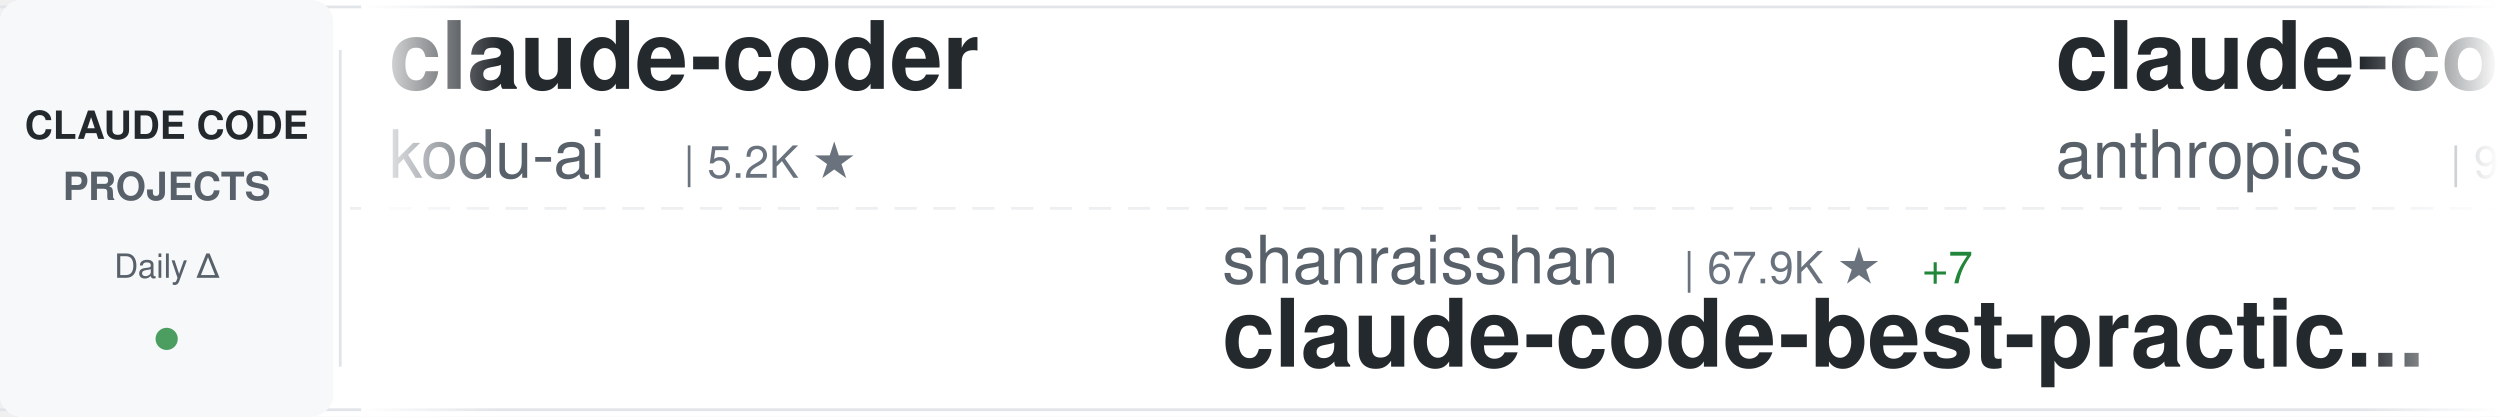
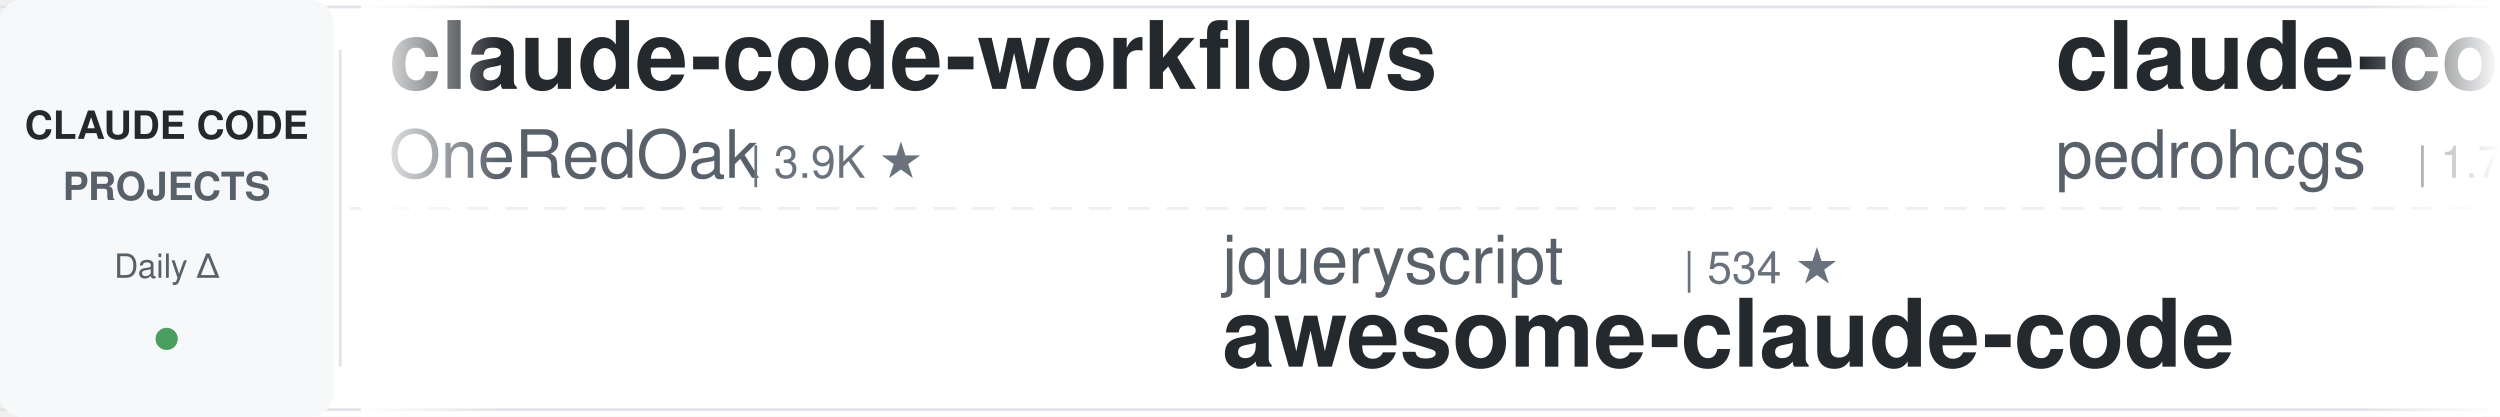
<svg xmlns="http://www.w3.org/2000/svg" width="900" height="150">
  <defs>
    <linearGradient id="awesomeLeftFade" x1="0%" y1="0%" x2="100%" y2="0%">
      <stop offset="0%" style="stop-color:#ffffff;stop-opacity:1" />
      <stop offset="100%" style="stop-color:#ffffff;stop-opacity:0" />
    </linearGradient>
    <linearGradient id="awesomeRightFade" x1="0%" y1="0%" x2="100%" y2="0%">
      <stop offset="0%" style="stop-color:#ffffff;stop-opacity:0" />
      <stop offset="100%" style="stop-color:#ffffff;stop-opacity:1" />
    </linearGradient>
  </defs>
  <rect width="900" height="150" fill="#ffffff" rx="8" />
  <rect x="0" y="2" width="900" height="1" fill="#e1e4e8" />
  <rect x="0" y="147" width="900" height="1" fill="#e1e4e8" />
  <line x1="0" y1="75" x2="900" y2="75" stroke="#e1e4e8" stroke-width="1" stroke-dasharray="8 6" opacity="0.6" />
  <rect x="0" y="0" width="120" height="150" fill="#f6f8fa" rx="8" />
  <text x="60" y="50" font-family="-apple-system, BlinkMacSystemFont, 'Segoe UI', Helvetica, Arial, sans-serif" font-size="14" font-weight="600" fill="#24292e" text-anchor="middle">CLAUDE CODE</text>
  <text x="60" y="72" font-family="-apple-system, BlinkMacSystemFont, 'Segoe UI', Helvetica, Arial, sans-serif" font-size="14" font-weight="600" fill="#586069" text-anchor="middle">PROJECTS</text>
  <text x="60" y="100" font-family="-apple-system, BlinkMacSystemFont, 'Segoe UI', Helvetica, Arial, sans-serif" font-size="12" font-weight="500" fill="#586069" text-anchor="middle">Daily Δ</text>
  <circle cx="60" cy="122" r="4" fill="#22863a" opacity="0.8" />
  <rect x="122" y="18" width="1" height="114" fill="#e1e4e8" />
  <clipPath id="awesomeTickerClip">
    <rect x="130" y="0" width="770" height="150" />
  </clipPath>
  <g clip-path="url(#awesomeTickerClip)">
    <g id="awesomeTickerItems">
      <animateTransform attributeName="transform" attributeType="XML" type="translate" from="0 0" to="-3000 0" dur="54s" repeatCount="indefinite" />
      <g transform="translate(0, 0)">
-         <text x="140" y="32" font-family="-apple-system, BlinkMacSystemFont, 'Segoe UI', Helvetica, Arial, sans-serif" font-size="34" font-weight="600" fill="#24292e">claude-coder</text>
-         <text x="140" y="64" font-family="-apple-system, BlinkMacSystemFont, 'Segoe UI', Helvetica, Arial, sans-serif" font-size="24" font-weight="400" fill="#586069">kodu-ai</text>
-         <text x="246" y="64" font-family="-apple-system, BlinkMacSystemFont, 'Segoe UI', Helvetica, Arial, sans-serif" font-size="16" font-weight="500" fill="#6a737d">| 5.2K ★</text>
+         <text x="140" y="32" font-family="-apple-system, BlinkMacSystemFont, 'Segoe UI', Helvetica, Arial, sans-serif" font-size="34" font-weight="600" fill="#24292e">claude-code-workflows</text>
+         <text x="140" y="64" font-family="-apple-system, BlinkMacSystemFont, 'Segoe UI', Helvetica, Arial, sans-serif" font-size="24" font-weight="400" fill="#586069">OneRedOak</text>
+         <text x="270" y="64" font-family="-apple-system, BlinkMacSystemFont, 'Segoe UI', Helvetica, Arial, sans-serif" font-size="16" font-weight="500" fill="#6a737d">| 3.9K ★</text>
      </g>
      <g transform="translate(300, 0)">
-         <text x="140" y="102" font-family="-apple-system, BlinkMacSystemFont, 'Segoe UI', Helvetica, Arial, sans-serif" font-size="24" font-weight="400" fill="#586069">shanraisshan</text>
-         <text x="306" y="102" font-family="-apple-system, BlinkMacSystemFont, 'Segoe UI', Helvetica, Arial, sans-serif" font-size="16" font-weight="500" fill="#6a737d">| 67.9K ★</text>
-         <text x="392" y="102" font-family="-apple-system, BlinkMacSystemFont, 'Segoe UI', Helvetica, Arial, sans-serif" font-size="16" font-weight="500" fill="#22863a"> +7</text>
-         <text x="140" y="132" font-family="-apple-system, BlinkMacSystemFont, 'Segoe UI', Helvetica, Arial, sans-serif" font-size="34" font-weight="600" fill="#24292e">claude-code-best-practic...</text>
+         <text x="140" y="102" font-family="-apple-system, BlinkMacSystemFont, 'Segoe UI', Helvetica, Arial, sans-serif" font-size="24" font-weight="400" fill="#586069">jqueryscript</text>
+         <text x="306" y="102" font-family="-apple-system, BlinkMacSystemFont, 'Segoe UI', Helvetica, Arial, sans-serif" font-size="16" font-weight="500" fill="#6a737d">| 534 ★</text>
+         <text x="140" y="132" font-family="-apple-system, BlinkMacSystemFont, 'Segoe UI', Helvetica, Arial, sans-serif" font-size="34" font-weight="600" fill="#24292e">awesome-claude-code</text>
      </g>
      <g transform="translate(600, 0)">
-         <text x="140" y="32" font-family="-apple-system, BlinkMacSystemFont, 'Segoe UI', Helvetica, Arial, sans-serif" font-size="34" font-weight="600" fill="#24292e">claude-code-action</text>
-         <text x="140" y="64" font-family="-apple-system, BlinkMacSystemFont, 'Segoe UI', Helvetica, Arial, sans-serif" font-size="24" font-weight="400" fill="#586069">anthropics</text>
-         <text x="282" y="64" font-family="-apple-system, BlinkMacSystemFont, 'Segoe UI', Helvetica, Arial, sans-serif" font-size="16" font-weight="500" fill="#6a737d">| 9.6K ★</text>
-         <text x="359" y="64" font-family="-apple-system, BlinkMacSystemFont, 'Segoe UI', Helvetica, Arial, sans-serif" font-size="16" font-weight="500" fill="#cb2431"> -1</text>
+         <text x="140" y="32" font-family="-apple-system, BlinkMacSystemFont, 'Segoe UI', Helvetica, Arial, sans-serif" font-size="34" font-weight="600" fill="#24292e">claude-code-my-workflow</text>
+         <text x="140" y="64" font-family="-apple-system, BlinkMacSystemFont, 'Segoe UI', Helvetica, Arial, sans-serif" font-size="24" font-weight="400" fill="#586069">pedrohcgs</text>
+         <text x="270" y="64" font-family="-apple-system, BlinkMacSystemFont, 'Segoe UI', Helvetica, Arial, sans-serif" font-size="16" font-weight="500" fill="#6a737d">| 1.7K ★</text>
      </g>
      <g transform="translate(900, 0)">
-         <text x="140" y="102" font-family="-apple-system, BlinkMacSystemFont, 'Segoe UI', Helvetica, Arial, sans-serif" font-size="24" font-weight="400" fill="#586069">Alishahryar1</text>
-         <text x="306" y="102" font-family="-apple-system, BlinkMacSystemFont, 'Segoe UI', Helvetica, Arial, sans-serif" font-size="16" font-weight="500" fill="#6a737d">| 62.5K ★</text>
-         <text x="392" y="102" font-family="-apple-system, BlinkMacSystemFont, 'Segoe UI', Helvetica, Arial, sans-serif" font-size="16" font-weight="500" fill="#22863a"> +62</text>
-         <text x="140" y="132" font-family="-apple-system, BlinkMacSystemFont, 'Segoe UI', Helvetica, Arial, sans-serif" font-size="34" font-weight="600" fill="#24292e">free-claude-code</text>
+         <text x="140" y="102" font-family="-apple-system, BlinkMacSystemFont, 'Segoe UI', Helvetica, Arial, sans-serif" font-size="24" font-weight="400" fill="#586069">feiskyer</text>
+         <text x="258" y="102" font-family="-apple-system, BlinkMacSystemFont, 'Segoe UI', Helvetica, Arial, sans-serif" font-size="16" font-weight="500" fill="#6a737d">| 1.7K ★</text>
+         <text x="140" y="132" font-family="-apple-system, BlinkMacSystemFont, 'Segoe UI', Helvetica, Arial, sans-serif" font-size="34" font-weight="600" fill="#24292e">claude-code-settings</text>
      </g>
      <g transform="translate(1200, 0)">
-         <text x="140" y="32" font-family="-apple-system, BlinkMacSystemFont, 'Segoe UI', Helvetica, Arial, sans-serif" font-size="34" font-weight="600" fill="#24292e">claude-code-from-source</text>
-         <text x="140" y="64" font-family="-apple-system, BlinkMacSystemFont, 'Segoe UI', Helvetica, Arial, sans-serif" font-size="24" font-weight="400" fill="#586069">alejandrobalderas</text>
-         <text x="366" y="64" font-family="-apple-system, BlinkMacSystemFont, 'Segoe UI', Helvetica, Arial, sans-serif" font-size="16" font-weight="500" fill="#6a737d">| 3.0K ★</text>
+         <text x="140" y="32" font-family="-apple-system, BlinkMacSystemFont, 'Segoe UI', Helvetica, Arial, sans-serif" font-size="34" font-weight="600" fill="#24292e">claude-code-router</text>
+         <text x="140" y="64" font-family="-apple-system, BlinkMacSystemFont, 'Segoe UI', Helvetica, Arial, sans-serif" font-size="24" font-weight="400" fill="#586069">musistudio</text>
+         <text x="282" y="64" font-family="-apple-system, BlinkMacSystemFont, 'Segoe UI', Helvetica, Arial, sans-serif" font-size="16" font-weight="500" fill="#6a737d">| 37.8K ★</text>
+         <text x="368" y="64" font-family="-apple-system, BlinkMacSystemFont, 'Segoe UI', Helvetica, Arial, sans-serif" font-size="16" font-weight="500" fill="#22863a"> +4</text>
      </g>
      <g transform="translate(1500, 0)">
-         <text x="140" y="102" font-family="-apple-system, BlinkMacSystemFont, 'Segoe UI', Helvetica, Arial, sans-serif" font-size="24" font-weight="400" fill="#586069">lintsinghua</text>
-         <text x="294" y="102" font-family="-apple-system, BlinkMacSystemFont, 'Segoe UI', Helvetica, Arial, sans-serif" font-size="16" font-weight="500" fill="#6a737d">| 4.3K ★</text>
-         <text x="140" y="132" font-family="-apple-system, BlinkMacSystemFont, 'Segoe UI', Helvetica, Arial, sans-serif" font-size="34" font-weight="600" fill="#24292e">claude-code-book</text>
+         <text x="140" y="102" font-family="-apple-system, BlinkMacSystemFont, 'Segoe UI', Helvetica, Arial, sans-serif" font-size="24" font-weight="400" fill="#586069">affaan-m</text>
+         <text x="258" y="102" font-family="-apple-system, BlinkMacSystemFont, 'Segoe UI', Helvetica, Arial, sans-serif" font-size="16" font-weight="500" fill="#6a737d">| 286.3K ★</text>
+         <text x="353" y="102" font-family="-apple-system, BlinkMacSystemFont, 'Segoe UI', Helvetica, Arial, sans-serif" font-size="16" font-weight="500" fill="#22863a"> +195</text>
+         <text x="140" y="132" font-family="-apple-system, BlinkMacSystemFont, 'Segoe UI', Helvetica, Arial, sans-serif" font-size="34" font-weight="600" fill="#24292e">ECC</text>
      </g>
      <g transform="translate(1800, 0)">
-         <text x="140" y="32" font-family="-apple-system, BlinkMacSystemFont, 'Segoe UI', Helvetica, Arial, sans-serif" font-size="34" font-weight="600" fill="#24292e">awesome-claude-code-tool...</text>
-         <text x="140" y="64" font-family="-apple-system, BlinkMacSystemFont, 'Segoe UI', Helvetica, Arial, sans-serif" font-size="24" font-weight="400" fill="#586069">rohitg00</text>
-         <text x="258" y="64" font-family="-apple-system, BlinkMacSystemFont, 'Segoe UI', Helvetica, Arial, sans-serif" font-size="16" font-weight="500" fill="#6a737d">| 2.7K ★</text>
+         <text x="140" y="32" font-family="-apple-system, BlinkMacSystemFont, 'Segoe UI', Helvetica, Arial, sans-serif" font-size="34" font-weight="600" fill="#24292e">Claude-Code-Source-Study</text>
+         <text x="140" y="64" font-family="-apple-system, BlinkMacSystemFont, 'Segoe UI', Helvetica, Arial, sans-serif" font-size="24" font-weight="400" fill="#586069">luyao618</text>
+         <text x="258" y="64" font-family="-apple-system, BlinkMacSystemFont, 'Segoe UI', Helvetica, Arial, sans-serif" font-size="16" font-weight="500" fill="#6a737d">| 1.7K ★</text>
      </g>
      <g transform="translate(2100, 0)">
-         <text x="140" y="102" font-family="-apple-system, BlinkMacSystemFont, 'Segoe UI', Helvetica, Arial, sans-serif" font-size="24" font-weight="400" fill="#586069">VILA-Lab</text>
-         <text x="258" y="102" font-family="-apple-system, BlinkMacSystemFont, 'Segoe UI', Helvetica, Arial, sans-serif" font-size="16" font-weight="500" fill="#6a737d">| 2.2K ★</text>
-         <text x="140" y="132" font-family="-apple-system, BlinkMacSystemFont, 'Segoe UI', Helvetica, Arial, sans-serif" font-size="34" font-weight="600" fill="#24292e">Dive-into-Claude-Code</text>
+         <text x="140" y="102" font-family="-apple-system, BlinkMacSystemFont, 'Segoe UI', Helvetica, Arial, sans-serif" font-size="24" font-weight="400" fill="#586069">777genius</text>
+         <text x="270" y="102" font-family="-apple-system, BlinkMacSystemFont, 'Segoe UI', Helvetica, Arial, sans-serif" font-size="16" font-weight="500" fill="#6a737d">| 937 ★</text>
+         <text x="140" y="132" font-family="-apple-system, BlinkMacSystemFont, 'Segoe UI', Helvetica, Arial, sans-serif" font-size="34" font-weight="600" fill="#24292e">claude-code-source-code</text>
      </g>
      <g transform="translate(2400, 0)">
-         <text x="140" y="32" font-family="-apple-system, BlinkMacSystemFont, 'Segoe UI', Helvetica, Arial, sans-serif" font-size="34" font-weight="600" fill="#24292e">claude-code-spec-workflo...</text>
-         <text x="140" y="64" font-family="-apple-system, BlinkMacSystemFont, 'Segoe UI', Helvetica, Arial, sans-serif" font-size="24" font-weight="400" fill="#586069">Pimzino</text>
-         <text x="246" y="64" font-family="-apple-system, BlinkMacSystemFont, 'Segoe UI', Helvetica, Arial, sans-serif" font-size="16" font-weight="500" fill="#6a737d">| 3.9K ★</text>
+         <text x="140" y="32" font-family="-apple-system, BlinkMacSystemFont, 'Segoe UI', Helvetica, Arial, sans-serif" font-size="34" font-weight="600" fill="#24292e">Claude-Code</text>
+         <text x="140" y="64" font-family="-apple-system, BlinkMacSystemFont, 'Segoe UI', Helvetica, Arial, sans-serif" font-size="24" font-weight="400" fill="#586069">KPR111</text>
+         <text x="234" y="64" font-family="-apple-system, BlinkMacSystemFont, 'Segoe UI', Helvetica, Arial, sans-serif" font-size="16" font-weight="500" fill="#6a737d">| 18 ★</text>
      </g>
      <g transform="translate(2700, 0)">
-         <text x="140" y="102" font-family="-apple-system, BlinkMacSystemFont, 'Segoe UI', Helvetica, Arial, sans-serif" font-size="24" font-weight="400" fill="#586069">multica-ai</text>
-         <text x="282" y="102" font-family="-apple-system, BlinkMacSystemFont, 'Segoe UI', Helvetica, Arial, sans-serif" font-size="16" font-weight="500" fill="#6a737d">| 222.2K ★</text>
-         <text x="377" y="102" font-family="-apple-system, BlinkMacSystemFont, 'Segoe UI', Helvetica, Arial, sans-serif" font-size="16" font-weight="500" fill="#22863a"> +187</text>
-         <text x="140" y="132" font-family="-apple-system, BlinkMacSystemFont, 'Segoe UI', Helvetica, Arial, sans-serif" font-size="34" font-weight="600" fill="#24292e">andrej-karpathy-skills</text>
+         <text x="140" y="102" font-family="-apple-system, BlinkMacSystemFont, 'Segoe UI', Helvetica, Arial, sans-serif" font-size="24" font-weight="400" fill="#586069">Maciek-roboblog</text>
+         <text x="342" y="102" font-family="-apple-system, BlinkMacSystemFont, 'Segoe UI', Helvetica, Arial, sans-serif" font-size="16" font-weight="500" fill="#6a737d">| 8.8K ★</text>
+         <text x="140" y="132" font-family="-apple-system, BlinkMacSystemFont, 'Segoe UI', Helvetica, Arial, sans-serif" font-size="34" font-weight="600" fill="#24292e">Claude-Code-Usage-Monito...</text>
      </g>
      <g transform="translate(3000, 0)">
-         <text x="140" y="32" font-family="-apple-system, BlinkMacSystemFont, 'Segoe UI', Helvetica, Arial, sans-serif" font-size="34" font-weight="600" fill="#24292e">claude-coder</text>
-         <text x="140" y="64" font-family="-apple-system, BlinkMacSystemFont, 'Segoe UI', Helvetica, Arial, sans-serif" font-size="24" font-weight="400" fill="#586069">kodu-ai</text>
-         <text x="246" y="64" font-family="-apple-system, BlinkMacSystemFont, 'Segoe UI', Helvetica, Arial, sans-serif" font-size="16" font-weight="500" fill="#6a737d">| 5.2K ★</text>
+         <text x="140" y="32" font-family="-apple-system, BlinkMacSystemFont, 'Segoe UI', Helvetica, Arial, sans-serif" font-size="34" font-weight="600" fill="#24292e">claude-code-workflows</text>
+         <text x="140" y="64" font-family="-apple-system, BlinkMacSystemFont, 'Segoe UI', Helvetica, Arial, sans-serif" font-size="24" font-weight="400" fill="#586069">OneRedOak</text>
+         <text x="270" y="64" font-family="-apple-system, BlinkMacSystemFont, 'Segoe UI', Helvetica, Arial, sans-serif" font-size="16" font-weight="500" fill="#6a737d">| 3.9K ★</text>
      </g>
      <g transform="translate(3300, 0)">
-         <text x="140" y="102" font-family="-apple-system, BlinkMacSystemFont, 'Segoe UI', Helvetica, Arial, sans-serif" font-size="24" font-weight="400" fill="#586069">shanraisshan</text>
-         <text x="306" y="102" font-family="-apple-system, BlinkMacSystemFont, 'Segoe UI', Helvetica, Arial, sans-serif" font-size="16" font-weight="500" fill="#6a737d">| 67.9K ★</text>
-         <text x="392" y="102" font-family="-apple-system, BlinkMacSystemFont, 'Segoe UI', Helvetica, Arial, sans-serif" font-size="16" font-weight="500" fill="#22863a"> +7</text>
-         <text x="140" y="132" font-family="-apple-system, BlinkMacSystemFont, 'Segoe UI', Helvetica, Arial, sans-serif" font-size="34" font-weight="600" fill="#24292e">claude-code-best-practic...</text>
+         <text x="140" y="102" font-family="-apple-system, BlinkMacSystemFont, 'Segoe UI', Helvetica, Arial, sans-serif" font-size="24" font-weight="400" fill="#586069">jqueryscript</text>
+         <text x="306" y="102" font-family="-apple-system, BlinkMacSystemFont, 'Segoe UI', Helvetica, Arial, sans-serif" font-size="16" font-weight="500" fill="#6a737d">| 534 ★</text>
+         <text x="140" y="132" font-family="-apple-system, BlinkMacSystemFont, 'Segoe UI', Helvetica, Arial, sans-serif" font-size="34" font-weight="600" fill="#24292e">awesome-claude-code</text>
      </g>
      <g transform="translate(3600, 0)">
-         <text x="140" y="32" font-family="-apple-system, BlinkMacSystemFont, 'Segoe UI', Helvetica, Arial, sans-serif" font-size="34" font-weight="600" fill="#24292e">claude-code-action</text>
-         <text x="140" y="64" font-family="-apple-system, BlinkMacSystemFont, 'Segoe UI', Helvetica, Arial, sans-serif" font-size="24" font-weight="400" fill="#586069">anthropics</text>
-         <text x="282" y="64" font-family="-apple-system, BlinkMacSystemFont, 'Segoe UI', Helvetica, Arial, sans-serif" font-size="16" font-weight="500" fill="#6a737d">| 9.6K ★</text>
-         <text x="359" y="64" font-family="-apple-system, BlinkMacSystemFont, 'Segoe UI', Helvetica, Arial, sans-serif" font-size="16" font-weight="500" fill="#cb2431"> -1</text>
+         <text x="140" y="32" font-family="-apple-system, BlinkMacSystemFont, 'Segoe UI', Helvetica, Arial, sans-serif" font-size="34" font-weight="600" fill="#24292e">claude-code-my-workflow</text>
+         <text x="140" y="64" font-family="-apple-system, BlinkMacSystemFont, 'Segoe UI', Helvetica, Arial, sans-serif" font-size="24" font-weight="400" fill="#586069">pedrohcgs</text>
+         <text x="270" y="64" font-family="-apple-system, BlinkMacSystemFont, 'Segoe UI', Helvetica, Arial, sans-serif" font-size="16" font-weight="500" fill="#6a737d">| 1.7K ★</text>
      </g>
      <g transform="translate(3900, 0)">
-         <text x="140" y="102" font-family="-apple-system, BlinkMacSystemFont, 'Segoe UI', Helvetica, Arial, sans-serif" font-size="24" font-weight="400" fill="#586069">Alishahryar1</text>
-         <text x="306" y="102" font-family="-apple-system, BlinkMacSystemFont, 'Segoe UI', Helvetica, Arial, sans-serif" font-size="16" font-weight="500" fill="#6a737d">| 62.5K ★</text>
-         <text x="392" y="102" font-family="-apple-system, BlinkMacSystemFont, 'Segoe UI', Helvetica, Arial, sans-serif" font-size="16" font-weight="500" fill="#22863a"> +62</text>
-         <text x="140" y="132" font-family="-apple-system, BlinkMacSystemFont, 'Segoe UI', Helvetica, Arial, sans-serif" font-size="34" font-weight="600" fill="#24292e">free-claude-code</text>
+         <text x="140" y="102" font-family="-apple-system, BlinkMacSystemFont, 'Segoe UI', Helvetica, Arial, sans-serif" font-size="24" font-weight="400" fill="#586069">feiskyer</text>
+         <text x="258" y="102" font-family="-apple-system, BlinkMacSystemFont, 'Segoe UI', Helvetica, Arial, sans-serif" font-size="16" font-weight="500" fill="#6a737d">| 1.7K ★</text>
+         <text x="140" y="132" font-family="-apple-system, BlinkMacSystemFont, 'Segoe UI', Helvetica, Arial, sans-serif" font-size="34" font-weight="600" fill="#24292e">claude-code-settings</text>
      </g>
    </g>
  </g>
  <rect x="130" y="0" width="50" height="150" fill="url(#awesomeLeftFade)" />
  <rect x="850" y="0" width="50" height="150" fill="url(#awesomeRightFade)" />
</svg>
